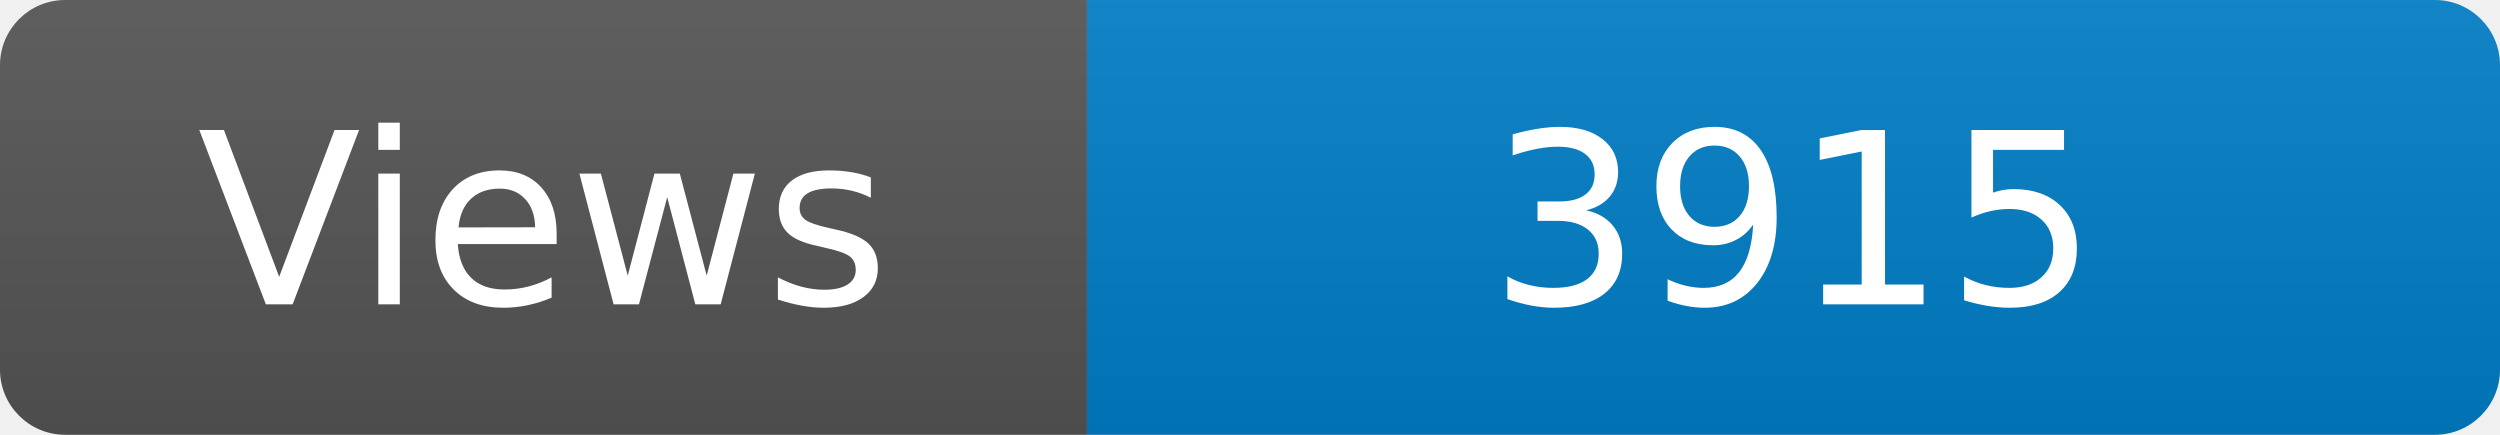
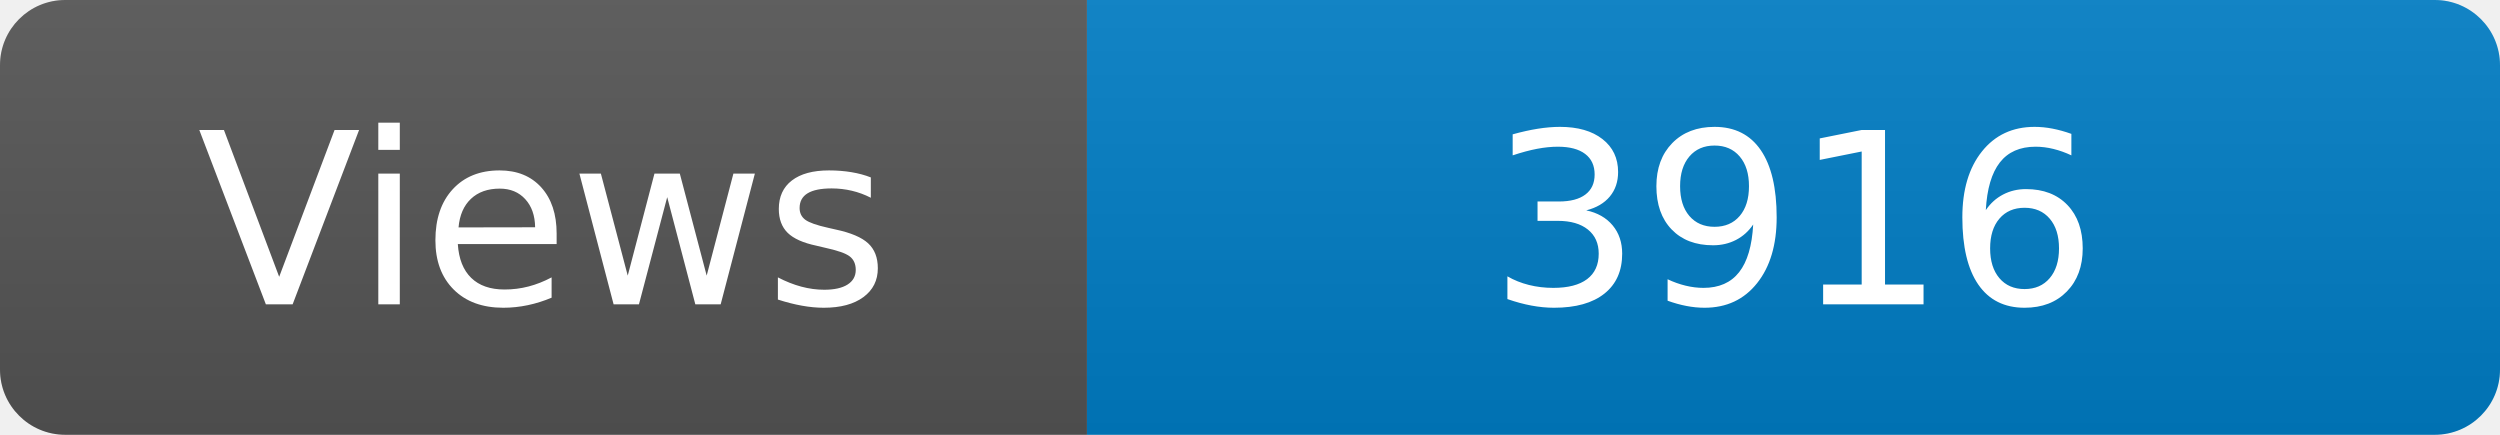
<svg xmlns="http://www.w3.org/2000/svg" width="115" height="20" role="img" aria-label="Maintained?: yes">
  <linearGradient id="s" x2="0" y2="100%">
    <stop offset="0" stop-color="#bbb" stop-opacity=".1" />
    <stop offset="1" stop-opacity=".1" />
  </linearGradient>
  <clipPath id="r">
    <rect width="115" height="20" rx="3" fill="#fff" />
  </clipPath>
  <g clip-path="url(#r)">
    <rect width="50" height="20" fill="#555" />
    <rect x="50" width="160" height="20" fill="#007ec6" />
    <rect width="115" height="20" fill="url(#s)" />
  </g>
  <g fill="#fff" text-anchor="middle" font-family="Verdana,Geneva,DejaVu Sans,sans-serif" font-size="110">
    <text x="250" y="140" transform="scale(.1)" fill="#fff">Views</text>
-     <text x="825" y="140" transform="scale(.1)" fill="#fff">3915</text>
+     <text x="825" y="140" transform="scale(.1)" fill="#fff">3916</text>
  </g>
</svg>
